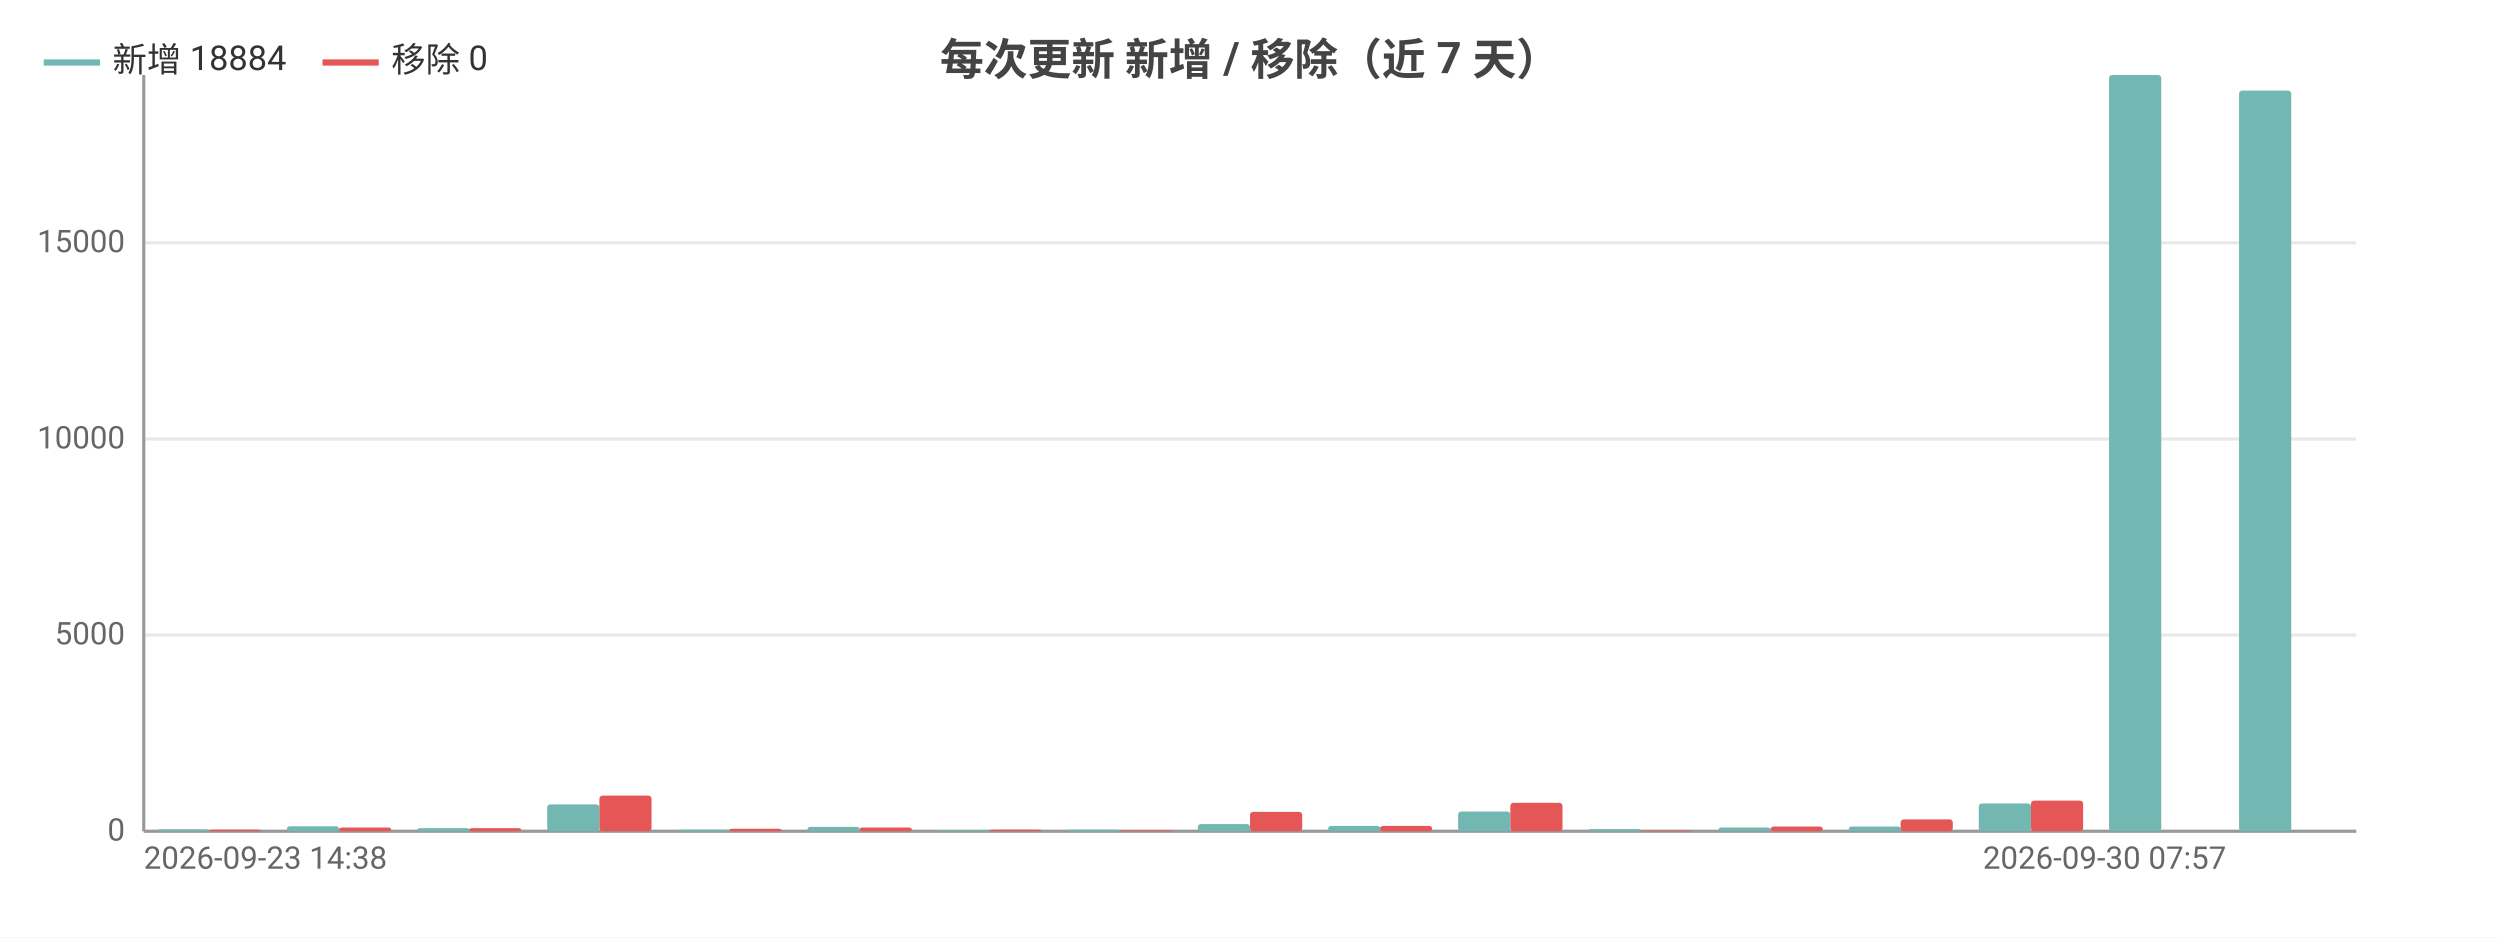
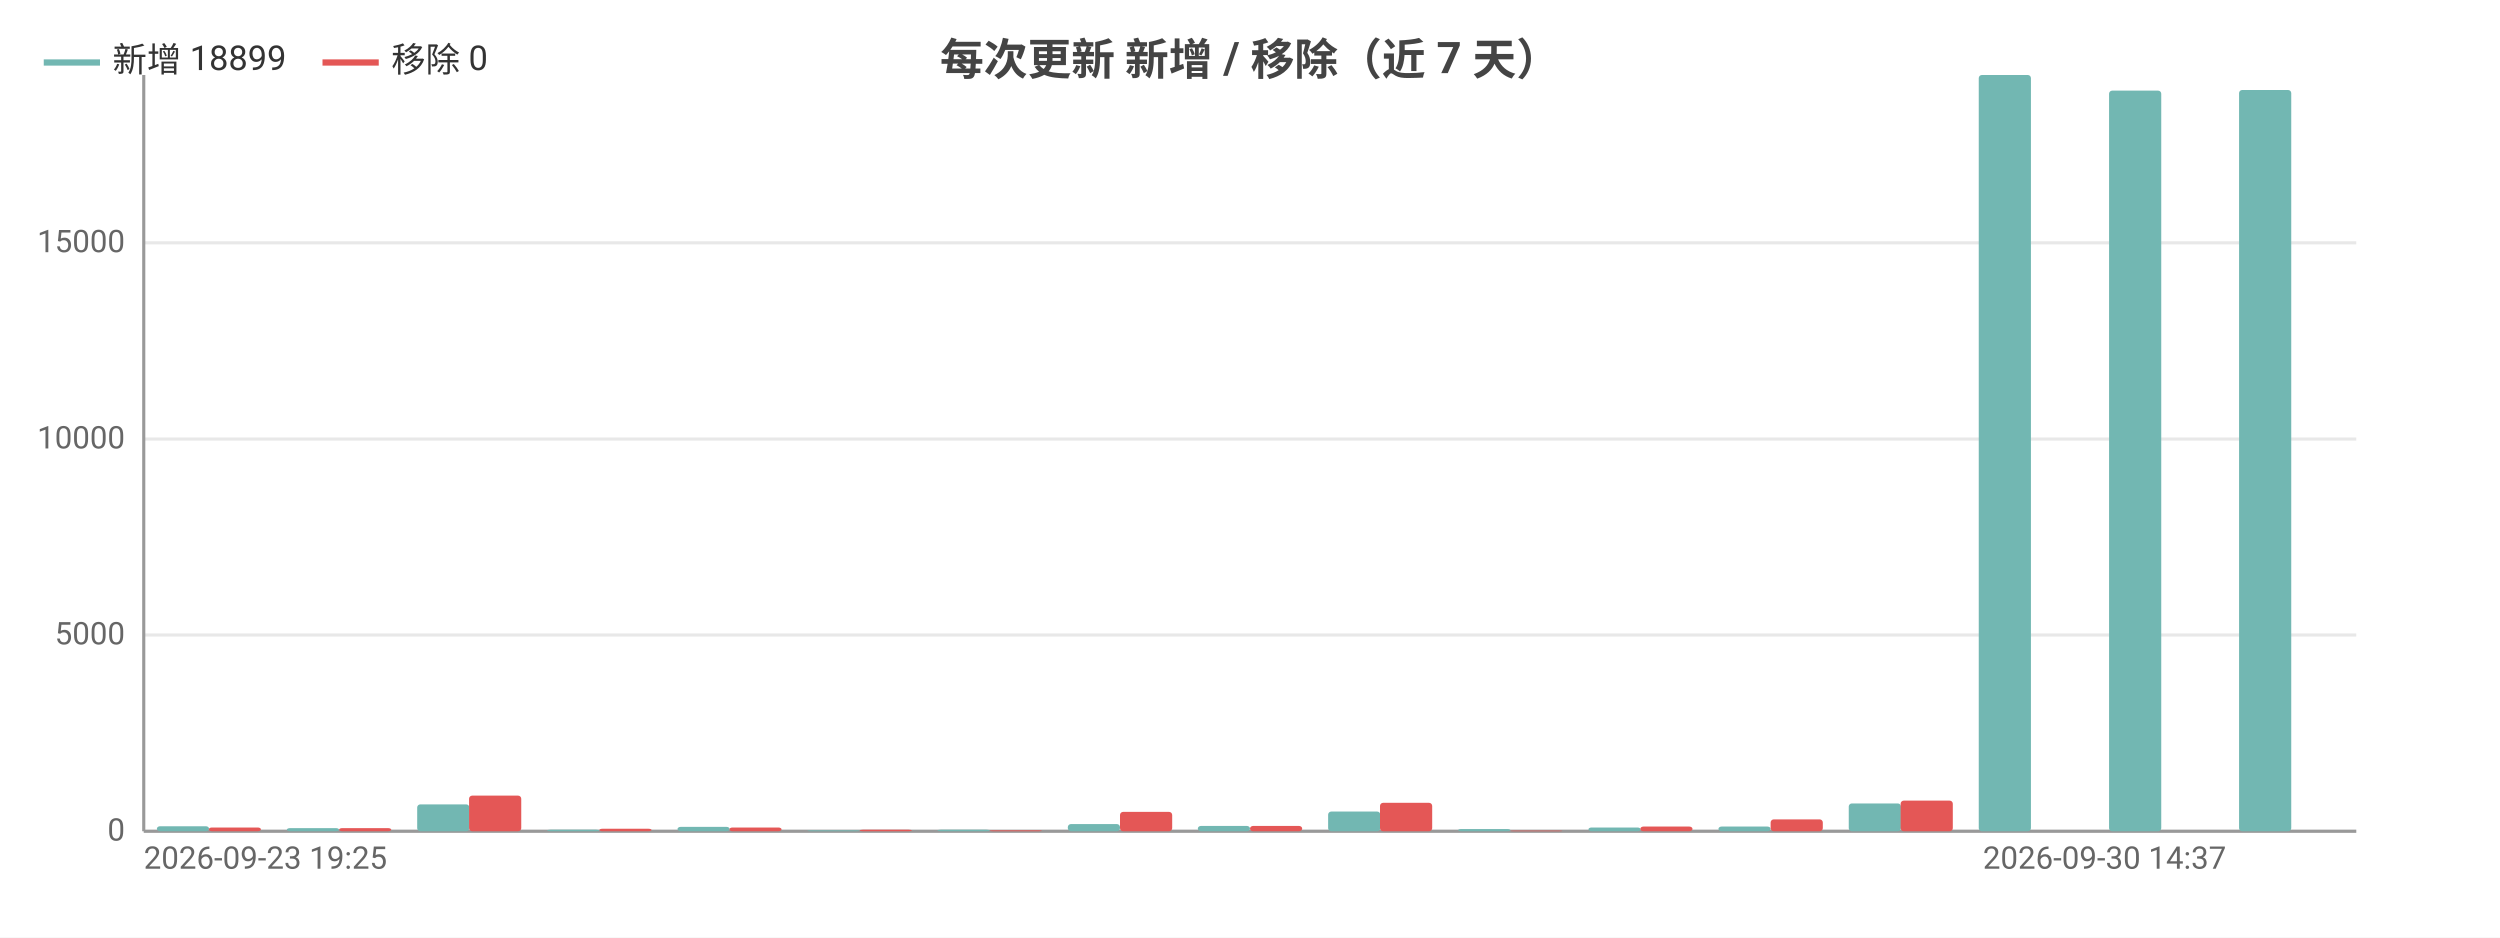
<svg xmlns="http://www.w3.org/2000/svg" width="800" height="300" viewBox="0 0 800 300">
  <rect width="800" height="300" fill="#ffffff" />
  <style>text{font-family:system-ui,-apple-system,'Segoe UI',Roboto,'PingFang SC','Microsoft YaHei','Noto Sans CJK SC',sans-serif}.g{stroke:#e8e8e8;stroke-width:1}.a{stroke:#999;stroke-width:1}.t{font-size:10px;fill:#666}.m{font-size:10px;text-anchor:middle;fill:#666}.e{font-size:10px;text-anchor:end;fill:#666}.l{font-size:11px;fill:#333}.tt{font-size:14px;font-weight:600;text-anchor:middle;fill:#444}.em{font-size:13px;text-anchor:middle;fill:#999}</style>
  <text class="tt" x="400.0" y="24">每次更新 新增 / 移除（近 7 天）</text>
  <line class="g" x1="46" y1="266" x2="754" y2="266" />
  <text class="e" x="40" y="269">0</text>
  <line class="g" x1="46" y1="203.2" x2="754" y2="203.2" />
  <text class="e" x="40" y="206.2">5000</text>
  <line class="g" x1="46" y1="140.5" x2="754" y2="140.5" />
  <text class="e" x="40" y="143.5">10000</text>
  <line class="g" x1="46" y1="77.7" x2="754" y2="77.7" />
  <text class="e" x="40" y="80.7">15000</text>
  <line class="a" x1="46" y1="24" x2="46" y2="266" />
  <line class="a" x1="46" y1="266" x2="754" y2="266" />
-   <rect x="50.2" y="265.4" width="16.7" height="0.6" fill="#72b7b2" rx="1" />
-   <rect x="66.8" y="265.5" width="16.7" height="0.5" fill="#e45756" rx="1" />
-   <rect x="91.8" y="264.4" width="16.7" height="1.6" fill="#72b7b2" rx="1" />
-   <rect x="108.5" y="264.8" width="16.7" height="1.2" fill="#e45756" rx="1" />
-   <rect x="133.5" y="265.0" width="16.7" height="1.0" fill="#72b7b2" rx="1" />
-   <rect x="150.1" y="265.0" width="16.7" height="1.0" fill="#e45756" rx="1" />
-   <rect x="175.1" y="257.4" width="16.7" height="8.6" fill="#72b7b2" rx="1" />
-   <rect x="191.8" y="254.6" width="16.7" height="11.4" fill="#e45756" rx="1" />
-   <rect x="216.8" y="265.5" width="16.7" height="0.5" fill="#72b7b2" rx="1" />
-   <rect x="233.4" y="265.2" width="16.7" height="0.8" fill="#e45756" rx="1" />
-   <rect x="258.4" y="264.6" width="16.7" height="1.4" fill="#72b7b2" rx="1" />
-   <rect x="275.1" y="264.8" width="16.7" height="1.2" fill="#e45756" rx="1" />
-   <rect x="300.0" y="265.7" width="16.7" height="0.3" fill="#72b7b2" rx="1" />
-   <rect x="316.7" y="265.5" width="16.7" height="0.5" fill="#e45756" rx="1" />
-   <rect x="341.7" y="265.5" width="16.7" height="0.5" fill="#72b7b2" rx="1" />
-   <rect x="358.4" y="265.7" width="16.7" height="0.3" fill="#e45756" rx="1" />
-   <rect x="383.3" y="263.7" width="16.7" height="2.3" fill="#72b7b2" rx="1" />
-   <rect x="400" y="259.8" width="16.7" height="6.2" fill="#e45756" rx="1" />
-   <rect x="425.0" y="264.3" width="16.7" height="1.7" fill="#72b7b2" rx="1" />
-   <rect x="441.6" y="264.3" width="16.7" height="1.7" fill="#e45756" rx="1" />
-   <rect x="466.6" y="259.7" width="16.7" height="6.3" fill="#72b7b2" rx="1" />
-   <rect x="483.3" y="256.9" width="16.7" height="9.1" fill="#e45756" rx="1" />
-   <rect x="508.3" y="265.3" width="16.7" height="0.7" fill="#72b7b2" rx="1" />
-   <rect x="524.9" y="265.8" width="16.7" height="0.2" fill="#e45756" rx="1" />
-   <rect x="549.9" y="264.8" width="16.7" height="1.2" fill="#72b7b2" rx="1" />
-   <rect x="566.6" y="264.5" width="16.7" height="1.5" fill="#e45756" rx="1" />
-   <rect x="591.6" y="264.5" width="16.7" height="1.5" fill="#72b7b2" rx="1" />
-   <rect x="608.2" y="262.2" width="16.7" height="3.8" fill="#e45756" rx="1" />
-   <rect x="633.2" y="257.1" width="16.7" height="8.9" fill="#72b7b2" rx="1" />
-   <rect x="649.9" y="256.2" width="16.7" height="9.8" fill="#e45756" rx="1" />
-   <rect x="674.9" y="24" width="16.7" height="242" fill="#72b7b2" rx="1" />
+   <rect x="50.2" y="264.4" width="16.7" height="1.6" fill="#72b7b2" rx="1" />
+   <rect x="66.8" y="264.8" width="16.7" height="1.2" fill="#e45756" rx="1" />
+   <rect x="91.8" y="265.0" width="16.7" height="1.0" fill="#72b7b2" rx="1" />
+   <rect x="108.5" y="265.0" width="16.7" height="1.0" fill="#e45756" rx="1" />
+   <rect x="133.5" y="257.4" width="16.7" height="8.6" fill="#72b7b2" rx="1" />
+   <rect x="150.1" y="254.6" width="16.7" height="11.4" fill="#e45756" rx="1" />
+   <rect x="175.1" y="265.5" width="16.7" height="0.5" fill="#72b7b2" rx="1" />
+   <rect x="191.8" y="265.2" width="16.7" height="0.8" fill="#e45756" rx="1" />
+   <rect x="216.8" y="264.6" width="16.7" height="1.4" fill="#72b7b2" rx="1" />
+   <rect x="233.4" y="264.8" width="16.7" height="1.2" fill="#e45756" rx="1" />
+   <rect x="258.4" y="265.7" width="16.7" height="0.3" fill="#72b7b2" rx="1" />
+   <rect x="275.1" y="265.5" width="16.7" height="0.5" fill="#e45756" rx="1" />
+   <rect x="300.0" y="265.5" width="16.7" height="0.5" fill="#72b7b2" rx="1" />
+   <rect x="316.7" y="265.7" width="16.7" height="0.3" fill="#e45756" rx="1" />
+   <rect x="341.7" y="263.7" width="16.7" height="2.3" fill="#72b7b2" rx="1" />
+   <rect x="358.4" y="259.8" width="16.7" height="6.2" fill="#e45756" rx="1" />
+   <rect x="383.3" y="264.3" width="16.7" height="1.7" fill="#72b7b2" rx="1" />
+   <rect x="400" y="264.3" width="16.7" height="1.7" fill="#e45756" rx="1" />
+   <rect x="425.0" y="259.7" width="16.7" height="6.3" fill="#72b7b2" rx="1" />
+   <rect x="441.6" y="256.9" width="16.7" height="9.1" fill="#e45756" rx="1" />
+   <rect x="466.6" y="265.3" width="16.7" height="0.7" fill="#72b7b2" rx="1" />
+   <rect x="483.3" y="265.8" width="16.7" height="0.2" fill="#e45756" rx="1" />
+   <rect x="508.3" y="264.8" width="16.7" height="1.2" fill="#72b7b2" rx="1" />
+   <rect x="524.9" y="264.5" width="16.7" height="1.5" fill="#e45756" rx="1" />
+   <rect x="549.9" y="264.5" width="16.7" height="1.5" fill="#72b7b2" rx="1" />
+   <rect x="566.6" y="262.2" width="16.7" height="3.8" fill="#e45756" rx="1" />
+   <rect x="591.6" y="257.1" width="16.7" height="8.9" fill="#72b7b2" rx="1" />
+   <rect x="608.2" y="256.2" width="16.7" height="9.8" fill="#e45756" rx="1" />
+   <rect x="633.2" y="24" width="16.7" height="242" fill="#72b7b2" rx="1" />
+   <rect x="649.9" y="266" width="16.7" height="0" fill="#e45756" rx="1" />
+   <rect x="674.9" y="29.0" width="16.7" height="237.0" fill="#72b7b2" rx="1" />
  <rect x="691.5" y="266" width="16.7" height="0" fill="#e45756" rx="1" />
-   <rect x="716.5" y="29.0" width="16.7" height="237.0" fill="#72b7b2" rx="1" />
+   <rect x="716.5" y="28.8" width="16.7" height="237.2" fill="#72b7b2" rx="1" />
  <rect x="733.2" y="266" width="16.7" height="0" fill="#e45756" rx="1" />
-   <text class="t" x="46" y="278">2026-09-23 14:38</text>
-   <text class="e" x="712.4" y="278">2026-09-30 07:57</text>
+   <text class="t" x="46" y="278">2026-09-23 19:25</text>
+   <text class="e" x="712.4" y="278">2026-09-30 14:37</text>
  <line x1="14" y1="20" x2="32" y2="20" stroke="#72b7b2" stroke-width="2" />
-   <text class="l" x="36" y="23">新增 18884</text>
+   <text class="l" x="36" y="23">新增 18899</text>
  <line x1="103.2" y1="20" x2="121.2" y2="20" stroke="#e45756" stroke-width="2" />
  <text class="l" x="125.2" y="23">移除 0</text>
</svg>
